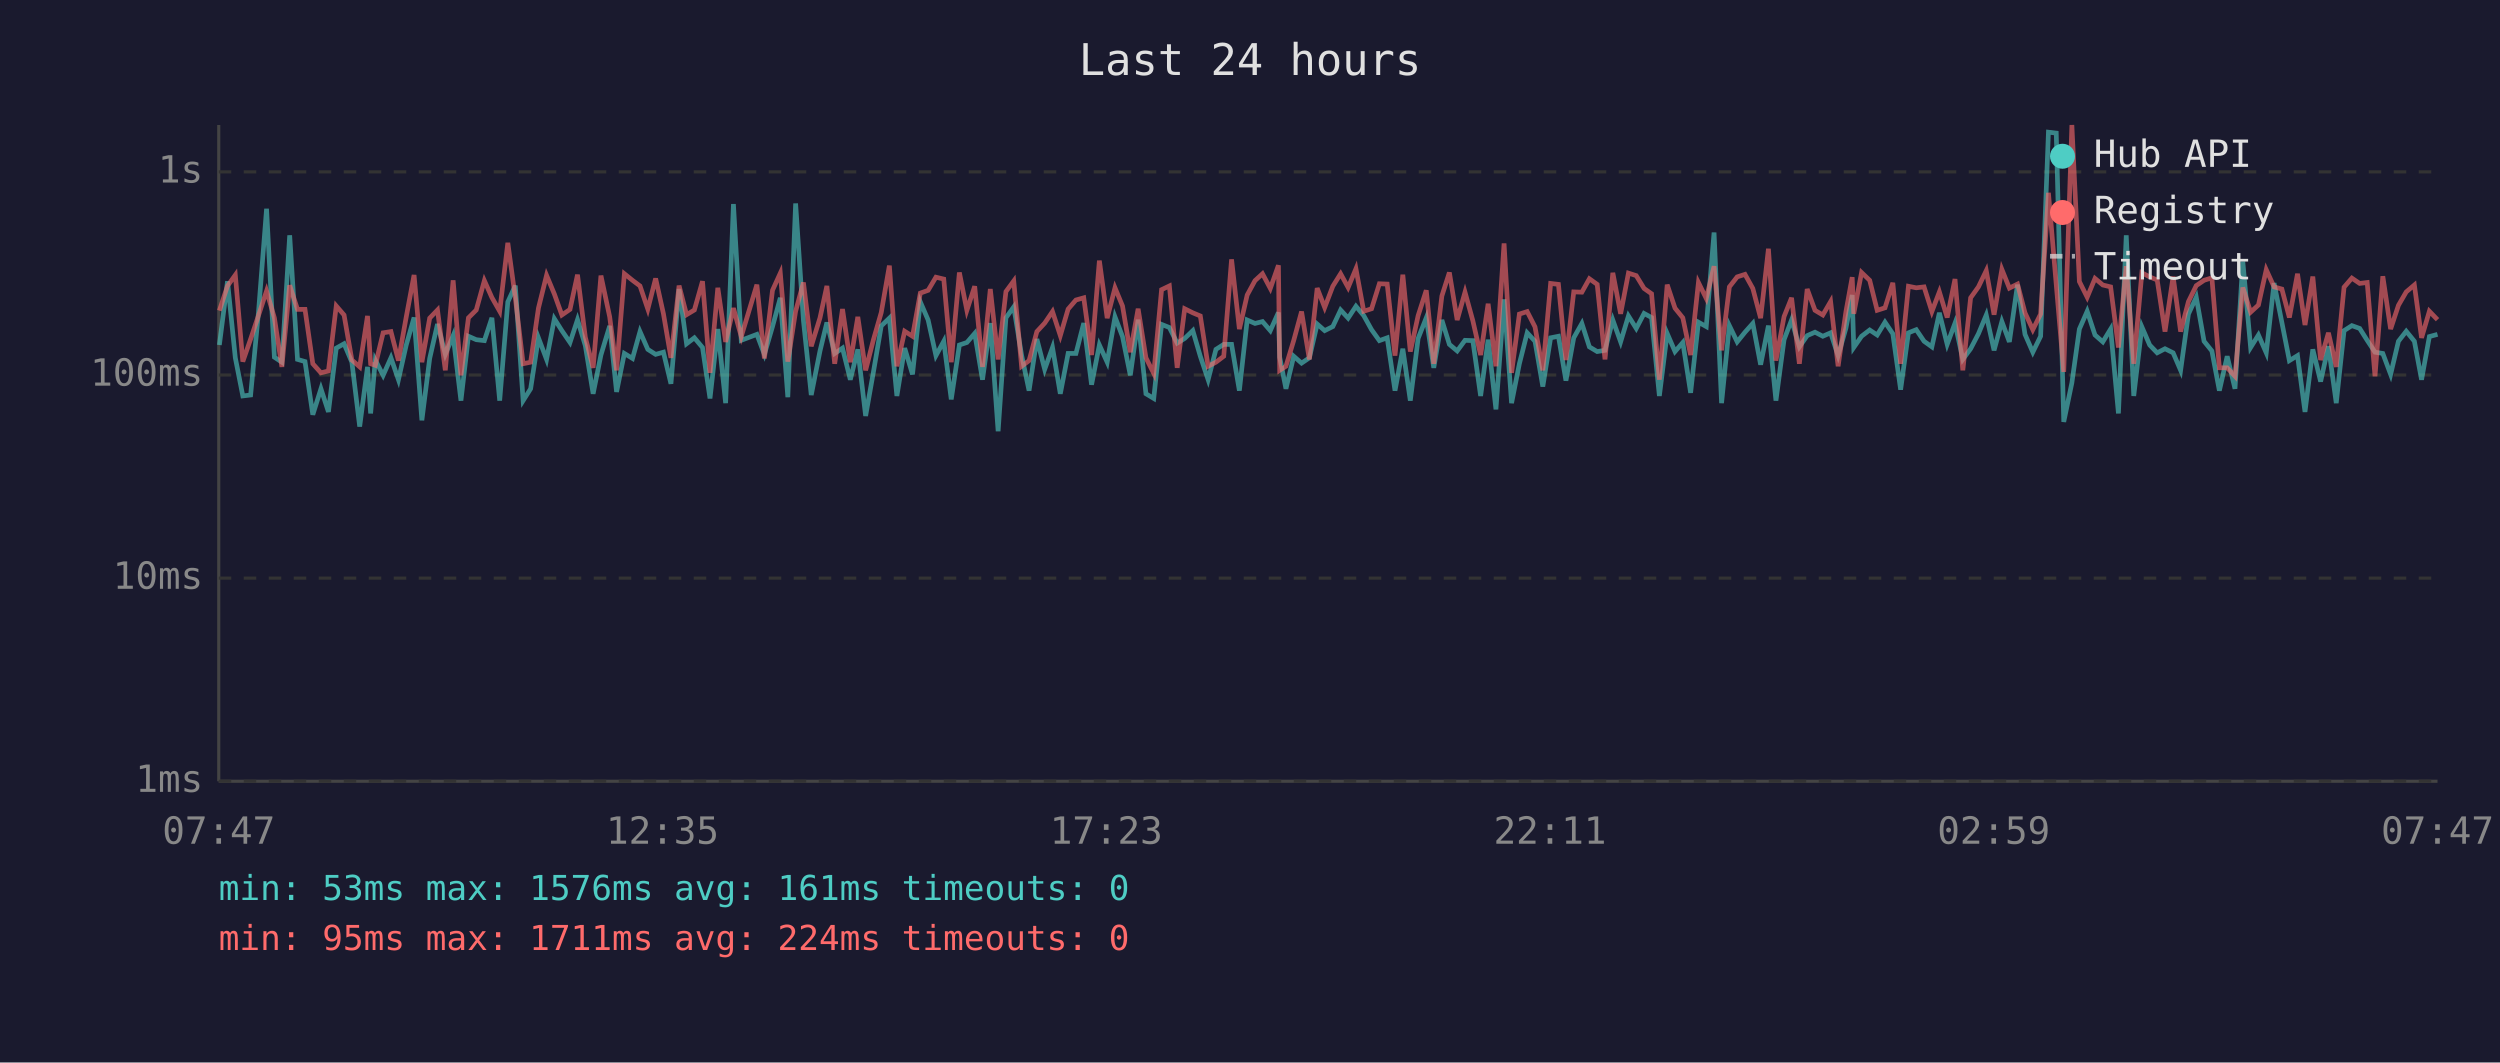
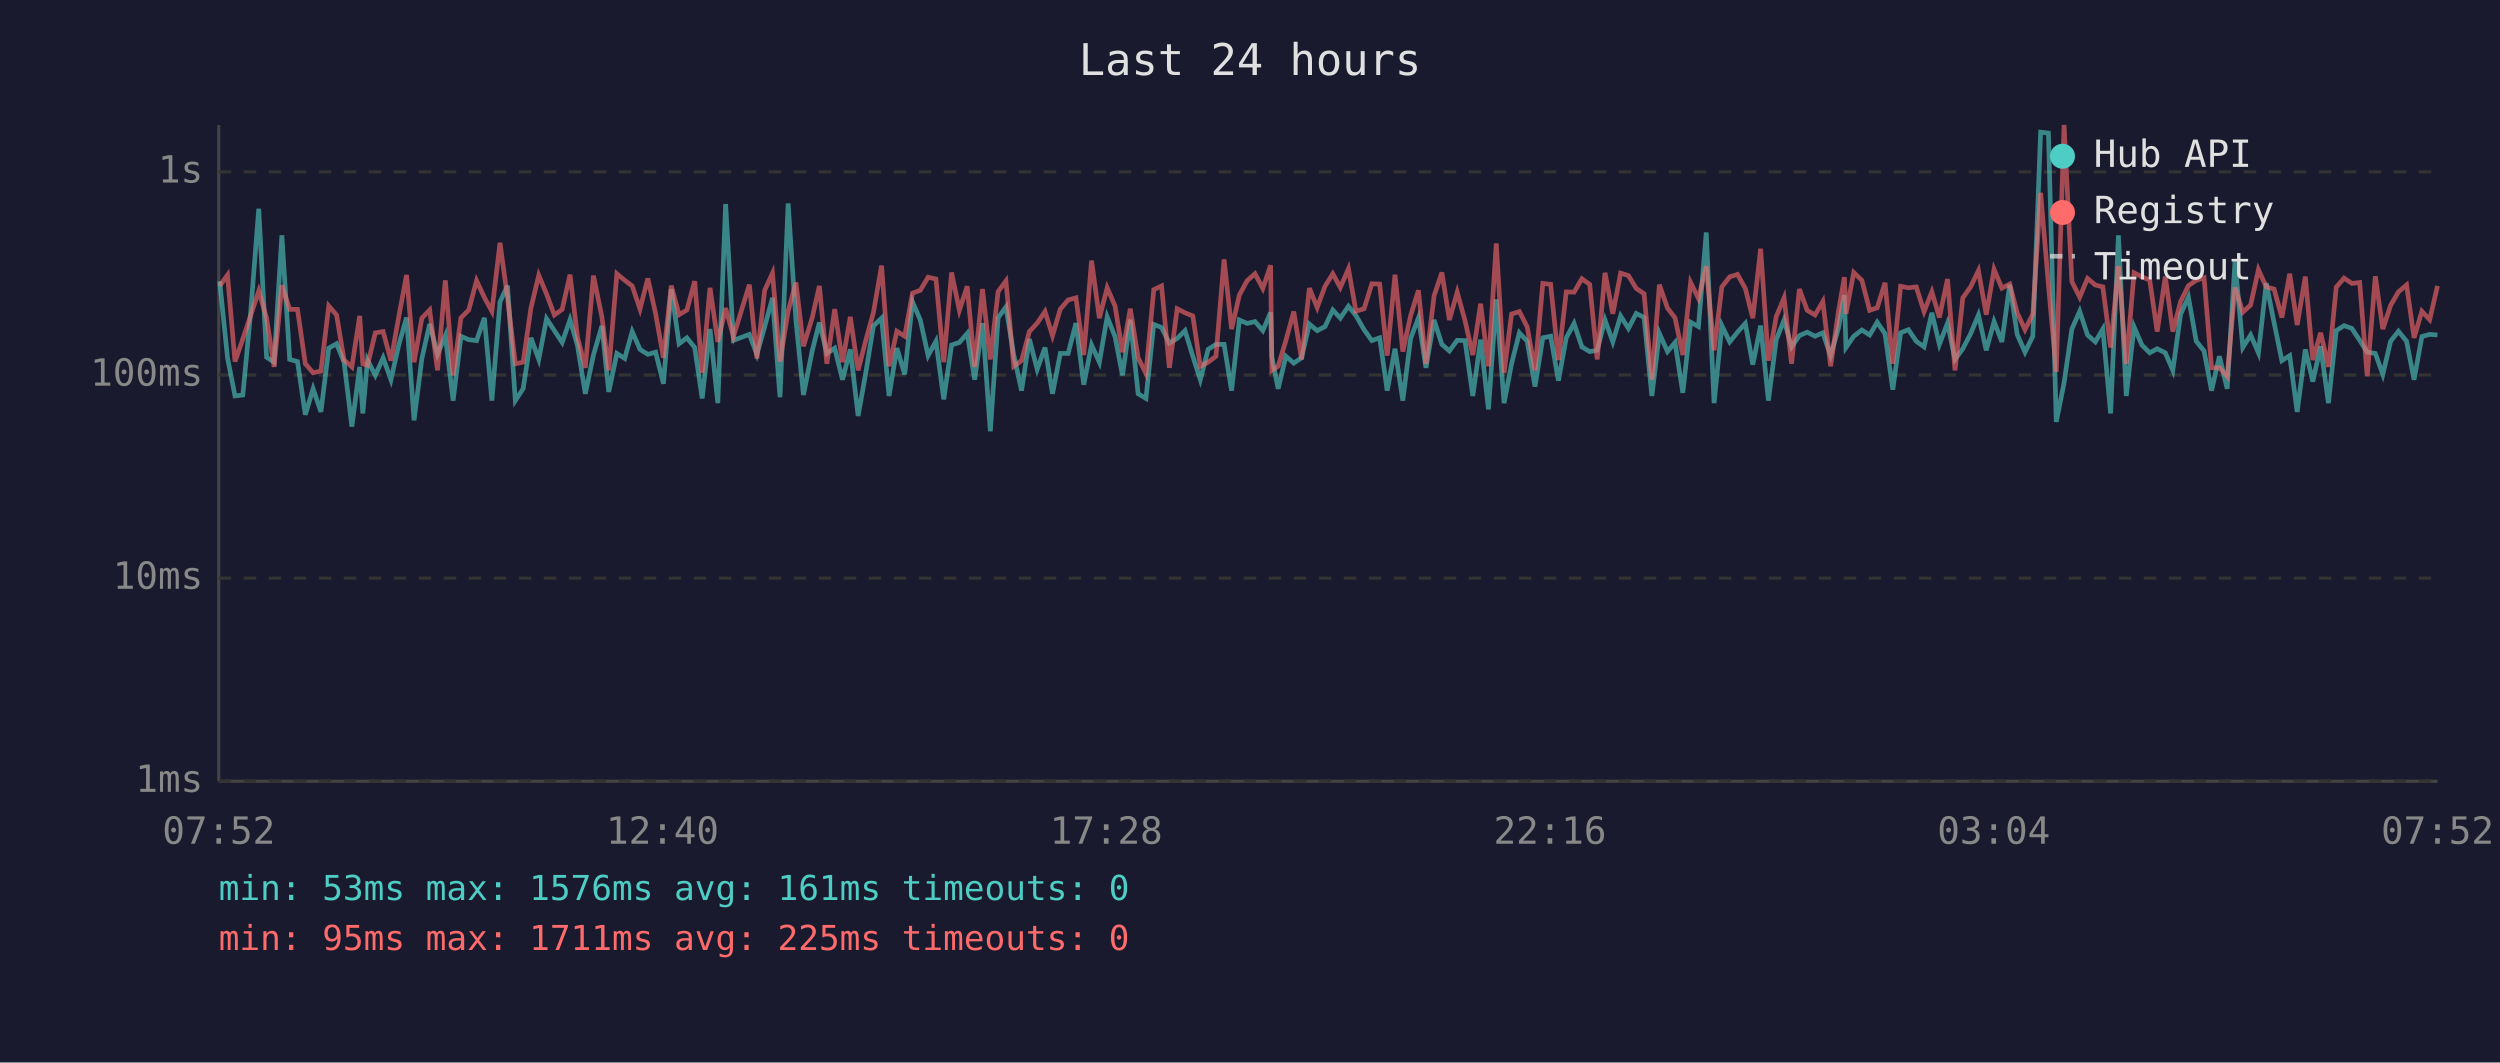
<svg xmlns="http://www.w3.org/2000/svg" viewBox="0 0 800 340" font-family="monospace" font-size="12">
  <rect width="800" height="340" fill="#1a1a2e" />
  <text x="400" y="24" fill="#e0e0e0" font-size="14" text-anchor="middle">Last 24 hours</text>
  <line x1="70" y1="40" x2="70" y2="250" stroke="#444" stroke-width="1" />
  <line x1="70" y1="250" x2="780" y2="250" stroke="#444" stroke-width="1" />
  <line x1="70" y1="250" x2="780" y2="250" stroke="#333" stroke-width="1" stroke-dasharray="4" />
  <text x="65" y="250" fill="#888" text-anchor="end" dominant-baseline="middle">1ms</text>
  <line x1="70" y1="185" x2="780" y2="185" stroke="#333" stroke-width="1" stroke-dasharray="4" />
  <text x="65" y="185" fill="#888" text-anchor="end" dominant-baseline="middle">10ms</text>
  <line x1="70" y1="120" x2="780" y2="120" stroke="#333" stroke-width="1" stroke-dasharray="4" />
  <text x="65" y="120" fill="#888" text-anchor="end" dominant-baseline="middle">100ms</text>
  <line x1="70" y1="55" x2="780" y2="55" stroke="#333" stroke-width="1" stroke-dasharray="4" />
  <text x="65" y="55" fill="#888" text-anchor="end" dominant-baseline="middle">1s</text>
-   <text x="70" y="270" fill="#888" text-anchor="middle">07:47</text>
-   <text x="212" y="270" fill="#888" text-anchor="middle">12:35</text>
-   <text x="354" y="270" fill="#888" text-anchor="middle">17:23</text>
-   <text x="496" y="270" fill="#888" text-anchor="middle">22:11</text>
-   <text x="638" y="270" fill="#888" text-anchor="middle">02:59</text>
-   <text x="780" y="270" fill="#888" text-anchor="middle">07:47</text>
-   <polyline points="70.2,110.4 72.8,90.0 75.3,114.5 77.7,126.7 80.2,126.4 82.7,100.1 85.3,66.8 87.8,114.3 90.2,115.9 92.7,75.3 95.2,115.0 97.6,115.7 100.1,132.7 102.7,124.4 105.1,131.8 107.6,111.4 110.1,110.0 112.6,115.9 115.1,136.5 117.6,117.4 118.6,132.3 120.1,115.2 122.6,120.1 125.1,114.5 127.5,121.5 130.0,110.4 132.5,101.6 135.0,134.5 137.5,114.7 140.0,103.7 142.5,113.4 145.0,107.4 147.5,128.2 149.9,107.6 152.4,108.7 155.0,109.0 157.4,101.7 159.9,128.2 162.5,96.6 164.9,91.4 167.4,128.2 169.8,124.4 172.3,108.1 174.9,115.0 177.4,102.0 179.8,105.8 182.4,109.6 184.8,102.3 187.3,110.6 189.8,126.0 192.3,113.6 195.1,104.3 197.3,125.4 199.8,113.1 202.4,114.7 204.8,106.1 207.3,111.8 209.8,113.4 212.3,112.7 214.7,122.8 217.3,92.5 219.7,110.0 222.2,108.1 224.8,111.2 227.2,127.5 229.7,105.3 232.2,129.0 234.7,65.3 237.2,108.9 242.2,107.0 244.6,113.4 247.2,104.5 249.7,95.3 252.1,127.1 254.6,65.1 257.1,102.6 259.6,126.4 262.4,112.3 264.6,103.2 267.1,113.1 269.6,111.4 272.1,121.5 274.5,111.8 277.0,133.1 279.5,119.0 282.0,104.3 284.6,101.8 287.0,126.7 289.5,111.4 292.0,119.8 294.5,96.6 297.0,102.4 299.5,113.8 302.0,109.2 304.4,127.8 307.0,110.4 309.4,109.6 311.9,106.7 314.4,121.5 316.9,103.4 319.4,138.0 321.9,101.7 324.4,98.2 326.9,113.6 329.3,125.0 331.8,108.5 334.3,118.2 336.8,111.2 339.3,126.0 341.8,113.1 344.3,113.1 346.8,103.4 349.3,123.1 351.8,110.4 354.3,115.9 356.8,101.4 359.2,107.7 361.7,120.1 364.2,102.3 366.7,126.0 369.2,127.5 371.7,103.8 374.2,104.8 376.7,109.8 379.1,108.3 381.7,105.8 384.1,114.0 386.6,121.5 389.1,111.8 391.6,110.2 394.1,110.2 396.6,125.0 399.1,102.4 401.6,103.5 404.0,102.9 406.5,105.8 409.1,100.0 409.5,114.3 411.5,124.4 414.0,114.0 416.5,116.2 419.0,114.5 421.5,103.7 423.9,105.8 426.5,104.5 429.0,99.2 431.4,101.8 433.9,98.0 436.4,101.0 438.9,105.5 441.4,109.0 443.9,108.1 446.4,125.0 448.9,111.6 451.3,128.2 453.8,108.3 456.4,101.7 458.8,117.7 461.4,102.4 463.8,110.2 466.3,112.3 468.8,108.9 471.3,109.0 473.8,126.7 476.2,108.7 478.7,131.0 481.3,95.8 483.7,129.0 486.2,116.4 488.7,106.5 491.2,109.2 493.7,123.7 496.2,108.1 498.7,107.6 501.1,121.8 503.6,108.1 506.2,103.5 508.6,111.0 511.1,112.5 513.6,112.1 516.1,102.4 518.6,109.4 521.1,101.1 523.6,105.1 526.1,100.3 528.5,101.6 531.0,126.7 533.5,106.7 536.0,112.5 538.5,109.6 541.0,125.7 543.5,103.1 546.0,104.5 548.5,74.4 550.9,129.0 553.4,104.2 555.9,109.4 558.4,106.3 560.9,103.5 563.4,116.7 565.9,104.2 568.3,128.2 570.9,108.7 573.3,102.4 575.8,111.0 578.3,107.4 580.8,106.3 583.3,107.6 585.8,106.5 588.2,113.8 590.7,105.0 592.7,94.4 593.2,111.2 595.7,107.6 598.3,105.6 600.7,107.2 603.2,103.1 605.7,106.8 608.2,124.7 610.7,106.5 613.2,105.5 615.7,109.2 618.2,111.0 620.6,100.1 623.1,110.2 625.6,103.4 628.1,115.0 630.6,111.6 633.1,106.8 635.6,100.8 638.1,112.1 640.6,102.9 643.0,109.4 645.6,91.1 648.0,107.0 650.5,112.7 653.0,107.6 655.5,42.3 658.0,42.6 660.4,135.0 663.0,122.5 665.4,105.3 667.9,99.6 670.4,107.2 672.9,109.4 675.4,105.3 677.9,132.3 680.4,75.3 682.8,126.7 685.4,104.6 687.9,110.4 690.3,112.9 692.8,111.6 695.4,112.9 697.8,118.5 700.3,100.5 702.8,95.1 705.3,109.2 707.8,112.3 710.2,125.0 712.7,114.0 715.2,124.4 717.7,83.7 720.2,111.2 722.7,107.2 725.2,112.9 727.7,90.6 730.2,103.2 732.6,115.4 735.2,113.8 737.6,131.8 740.1,111.8 742.6,122.1 745.1,110.8 747.6,129.0 750.1,105.8 752.6,104.2 755.1,105.1 757.5,108.9 760.0,112.7 762.5,113.1 765.0,119.8 767.5,109.2 770.0,106.0 772.6,109.2 774.9,121.5 777.4,107.7 780.0,107.0" fill="none" stroke="#4ecdc4" stroke-width="1.5" opacity="0.6" />
-   <polyline points="70.2,99.4 72.8,91.5 75.3,88.0 77.7,115.7 80.2,108.5 82.7,101.0 85.3,93.1 87.8,101.7 90.2,117.4 92.7,91.3 95.2,99.0 97.6,99.0 100.1,116.4 102.7,119.3 105.1,118.7 107.6,97.9 110.1,100.8 112.6,115.2 115.1,117.4 117.6,101.1 118.6,116.4 120.1,116.9 122.6,106.5 125.1,106.1 127.5,115.4 130.0,101.4 132.5,88.0 135.0,115.9 137.5,101.8 140.0,99.2 142.5,118.5 145.0,89.7 147.5,120.1 149.9,101.7 152.4,99.2 155.0,89.8 157.4,95.2 159.9,99.6 162.5,77.7 164.9,95.3 167.4,116.4 169.8,115.9 172.3,98.6 174.9,88.1 177.4,94.1 179.8,100.8 182.4,99.0 184.8,87.9 187.3,107.9 189.8,117.7 192.3,88.2 195.1,101.4 197.3,118.5 199.8,87.6 202.4,89.7 204.8,91.5 207.3,98.9 209.8,89.1 212.3,100.4 214.7,114.5 217.3,91.4 219.7,100.7 222.2,99.2 224.8,90.0 227.2,119.3 229.7,92.1 232.2,109.4 234.7,98.6 237.2,107.7 242.2,91.1 244.6,114.7 247.2,92.9 249.7,87.4 252.1,115.7 254.6,99.6 257.1,90.4 259.6,110.8 262.4,101.7 264.6,91.5 267.1,116.4 269.6,98.9 272.1,115.9 274.5,101.4 277.0,118.5 279.5,108.7 282.0,100.0 284.6,85.0 287.0,117.2 289.5,106.0 292.0,107.6 294.5,93.8 297.0,92.9 299.5,88.7 302.0,89.3 304.4,115.9 307.0,87.2 309.4,99.3 311.9,91.6 314.4,117.4 316.9,92.5 319.4,115.0 321.9,93.3 324.4,89.9 326.9,117.2 329.3,115.4 331.8,106.1 334.3,103.4 336.8,99.7 339.3,107.4 341.8,98.9 344.3,96.0 346.8,95.3 349.3,113.6 351.8,83.4 354.3,101.8 356.8,92.1 359.2,97.9 361.7,112.7 364.2,98.8 366.7,114.5 369.2,119.5 371.7,92.7 374.2,91.5 376.7,117.7 379.1,98.8 381.7,100.1 384.1,101.1 386.6,117.2 389.1,115.9 391.6,114.0 394.1,83.0 396.6,105.3 399.1,94.4 401.6,89.8 404.0,87.6 406.5,92.3 409.1,84.9 409.5,118.5 411.5,117.2 414.0,108.9 416.5,99.7 419.0,115.0 421.5,92.2 423.9,98.4 426.5,91.6 429.0,87.6 431.4,92.0 433.9,86.0 436.4,99.6 438.9,98.8 441.4,90.8 443.9,90.9 446.4,113.8 448.9,87.9 451.3,112.5 453.8,101.0 456.4,92.9 458.8,116.4 461.4,94.7 463.8,87.2 466.3,102.4 468.8,93.5 471.3,102.6 473.8,113.6 476.2,97.2 478.7,117.2 481.3,77.9 483.7,119.3 486.2,100.5 488.7,99.7 491.2,104.6 493.7,118.5 496.2,90.7 498.7,91.0 501.1,115.2 503.6,93.4 506.2,93.5 508.6,89.2 511.1,91.0 513.6,115.0 516.1,87.3 518.6,100.4 521.1,87.4 523.6,88.2 526.1,92.3 528.5,94.0 531.0,121.5 533.5,91.1 536.0,98.6 538.5,101.7 541.0,113.6 543.5,90.4 546.0,95.5 548.5,85.2 550.9,112.1 553.4,91.8 555.9,88.6 558.4,87.8 560.9,92.3 563.4,101.8 565.9,79.6 568.3,115.4 570.9,101.3 573.3,95.3 575.8,116.4 578.3,92.5 580.8,99.3 583.3,100.8 585.8,96.5 588.2,117.2 590.7,99.7 592.7,88.7 593.2,100.4 595.7,87.2 598.3,89.7 600.7,99.3 603.2,98.5 605.7,90.5 608.2,116.4 610.7,91.6 613.2,92.1 615.7,91.8 618.2,99.7 620.6,93.4 623.1,101.6 625.6,89.3 628.1,118.5 630.6,95.3 633.1,91.8 635.6,86.6 638.1,100.7 640.6,86.2 643.0,92.2 645.6,90.9 648.0,100.1 650.5,105.5 653.0,100.5 655.5,61.7 658.0,91.1 660.4,119.0 663.0,40.0 665.4,90.1 667.9,95.1 670.4,89.1 672.9,91.2 675.4,91.8 677.9,111.2 680.4,85.2 682.8,116.4 685.4,87.3 687.9,88.6 690.3,89.6 692.8,106.1 695.4,88.5 697.8,106.1 700.3,96.5 702.8,91.4 705.3,89.7 707.8,88.9 710.2,117.7 712.7,117.7 715.2,120.4 717.7,92.0 720.2,99.9 722.7,97.6 725.2,86.3 727.7,91.8 730.2,92.5 732.6,101.6 735.2,87.6 737.6,104.0 740.1,88.5 742.6,115.2 745.1,106.5 747.6,117.4 750.1,91.9 752.6,89.0 755.1,90.7 757.5,90.4 760.0,120.4 762.5,88.4 765.0,105.3 767.5,97.7 770.0,93.4 772.6,91.2 774.9,108.1 777.4,99.6 780.0,102.3" fill="none" stroke="#ff6b6b" stroke-width="1.5" opacity="0.6" />
+   <text x="70" y="270" fill="#888" text-anchor="middle">07:52</text>
+   <text x="212" y="270" fill="#888" text-anchor="middle">12:40</text>
+   <text x="354" y="270" fill="#888" text-anchor="middle">17:28</text>
+   <text x="496" y="270" fill="#888" text-anchor="middle">22:16</text>
+   <text x="638" y="270" fill="#888" text-anchor="middle">03:04</text>
+   <text x="780" y="270" fill="#888" text-anchor="middle">07:52</text>
+   <polyline points="70.3,90.0 72.8,114.5 75.2,126.7 77.7,126.4 80.2,100.1 82.8,66.8 85.3,114.3 87.7,115.9 90.2,75.3 92.7,115.0 95.2,115.7 97.7,132.7 100.2,124.4 102.7,131.8 105.2,111.4 107.7,110.0 110.1,115.9 112.6,136.5 115.1,117.4 116.1,132.3 117.6,115.2 120.1,120.1 122.6,114.5 125.1,121.5 127.6,110.4 130.1,101.6 132.5,134.5 135.0,114.7 137.5,103.7 140.0,113.4 142.5,107.4 145.0,128.2 147.5,107.6 150.0,108.7 152.5,109.0 155.0,101.7 157.4,128.2 160.0,96.6 162.4,91.4 164.9,128.2 167.4,124.4 169.9,108.1 172.4,115.0 174.9,102.0 177.4,105.8 179.9,109.6 182.4,102.3 184.8,110.6 187.3,126.0 189.9,113.6 192.6,104.3 194.8,125.4 197.4,113.1 199.9,114.7 202.3,106.1 204.8,111.8 207.3,113.4 209.8,112.7 212.3,122.8 214.8,92.5 217.3,110.0 219.8,108.1 222.3,111.2 224.7,127.5 227.2,105.3 229.7,129.0 232.2,65.3 234.7,108.9 239.8,107.0 242.2,113.4 244.7,104.5 247.2,95.3 249.6,127.1 252.2,65.1 254.7,102.6 257.1,126.4 259.9,112.3 262.2,103.2 264.6,113.1 267.1,111.4 269.6,121.5 272.1,111.8 274.6,133.1 277.1,119.0 279.5,104.3 282.1,101.8 284.5,126.7 287.0,111.4 289.5,119.8 292.0,96.6 294.5,102.4 297.0,113.8 299.5,109.2 302.0,127.8 304.5,110.4 307.0,109.6 309.5,106.7 311.9,121.5 314.4,103.4 316.9,138.0 319.4,101.7 321.9,98.2 324.4,113.6 326.9,125.0 329.4,108.5 331.9,118.2 334.4,111.2 336.8,126.0 339.3,113.1 341.8,113.1 344.3,103.4 346.8,123.1 349.3,110.4 351.8,115.9 354.3,101.4 356.8,107.7 359.2,120.1 361.7,102.3 364.2,126.0 366.7,127.5 369.2,103.8 371.7,104.8 374.2,109.8 376.7,108.3 379.2,105.8 381.7,114.0 384.1,121.5 386.6,111.8 389.1,110.2 391.7,110.2 394.1,125.0 396.6,102.4 399.1,103.5 401.6,102.9 404.1,105.8 406.6,100.0 407.0,114.3 409.0,124.4 411.5,114.0 414.0,116.2 416.5,114.5 419.0,103.7 421.5,105.8 424.0,104.5 426.5,99.2 428.9,101.8 431.5,98.0 433.9,101.0 436.5,105.5 439.0,109.0 441.5,108.1 443.9,125.0 446.4,111.6 448.9,128.2 451.4,108.3 453.9,101.7 456.3,117.7 458.9,102.4 461.4,110.2 463.8,112.3 466.3,108.9 468.8,109.0 471.3,126.7 473.8,108.7 476.3,131.0 478.8,95.8 481.3,129.0 483.7,116.4 486.2,106.5 488.7,109.2 491.2,123.7 493.7,108.1 496.2,107.6 498.7,121.8 501.2,108.1 503.7,103.5 506.2,111.0 508.7,112.5 511.1,112.1 513.6,102.4 516.1,109.4 518.6,101.1 521.1,105.1 523.6,100.3 526.1,101.6 528.6,126.7 531.0,106.7 533.6,112.5 536.0,109.6 538.5,125.7 541.0,103.1 543.5,104.5 546.0,74.4 548.5,129.0 551.0,104.2 553.5,109.4 556.0,106.3 558.5,103.5 560.9,116.7 563.4,104.2 565.9,128.2 568.4,108.7 570.9,102.4 573.3,111.0 575.8,107.4 578.3,106.3 580.8,107.6 583.3,106.5 585.8,113.8 588.3,105.0 590.2,94.4 590.7,111.2 593.2,107.6 595.8,105.6 598.3,107.2 600.7,103.1 603.2,106.8 605.7,124.7 608.2,106.5 610.7,105.5 613.2,109.2 615.7,111.0 618.2,100.1 620.6,110.2 623.2,103.4 625.6,115.0 628.1,111.6 630.6,106.8 633.1,100.8 635.6,112.1 638.1,102.9 640.6,109.4 643.1,91.1 645.5,107.0 648.0,112.7 650.5,107.6 653.0,42.3 655.5,42.6 658.0,135.0 660.5,122.5 663.0,105.3 665.5,99.6 668.0,107.2 670.5,109.4 672.9,105.3 675.4,132.3 677.9,75.3 680.4,126.7 682.9,104.6 685.4,110.4 687.9,112.9 690.3,111.6 692.9,112.9 695.3,118.5 697.8,100.5 700.3,95.1 702.8,109.2 705.3,112.3 707.7,125.0 710.2,114.0 712.7,124.4 715.2,83.7 717.7,111.2 720.2,107.2 722.7,112.9 725.2,90.6 727.7,103.2 730.2,115.4 732.7,113.8 735.1,131.8 737.7,111.8 740.1,122.1 742.6,110.8 745.1,129.0 747.6,105.8 750.1,104.2 752.6,105.1 755.1,108.9 757.5,112.7 760.1,113.1 762.5,119.8 765.0,109.2 767.5,106.0 770.1,109.2 772.5,121.5 775.0,107.7 777.5,107.0 780.0,107.2" fill="none" stroke="#4ecdc4" stroke-width="1.5" opacity="0.6" />
+   <polyline points="70.3,91.5 72.8,88.0 75.2,115.7 77.7,108.5 80.2,101.0 82.8,93.1 85.3,101.7 87.7,117.4 90.2,91.3 92.7,99.0 95.2,99.0 97.7,116.4 100.2,119.3 102.7,118.7 105.2,97.9 107.7,100.8 110.1,115.2 112.6,117.4 115.1,101.1 116.1,116.4 117.6,116.9 120.1,106.5 122.6,106.1 125.1,115.4 127.6,101.4 130.1,88.0 132.5,115.9 135.0,101.8 137.5,99.2 140.0,118.5 142.5,89.7 145.0,120.1 147.5,101.7 150.0,99.2 152.5,89.8 155.0,95.2 157.4,99.6 160.0,77.7 162.4,95.3 164.9,116.4 167.4,115.9 169.9,98.6 172.4,88.1 174.9,94.1 177.4,100.8 179.9,99.0 182.4,87.9 184.8,107.9 187.3,117.7 189.9,88.2 192.6,101.4 194.8,118.5 197.4,87.6 199.9,89.7 202.3,91.5 204.8,98.9 207.3,89.1 209.8,100.4 212.3,114.5 214.8,91.4 217.3,100.7 219.8,99.2 222.3,90.0 224.7,119.3 227.2,92.1 229.7,109.4 232.2,98.6 234.7,107.7 239.8,91.1 242.2,114.7 244.7,92.9 247.2,87.4 249.6,115.7 252.2,99.6 254.7,90.4 257.1,110.8 259.9,101.7 262.2,91.5 264.6,116.4 267.1,98.9 269.6,115.9 272.1,101.4 274.6,118.5 277.1,108.7 279.5,100.0 282.1,85.0 284.5,117.2 287.0,106.0 289.5,107.6 292.0,93.8 294.5,92.9 297.0,88.7 299.5,89.3 302.0,115.9 304.5,87.2 307.0,99.3 309.5,91.6 311.9,117.4 314.4,92.5 316.9,115.0 319.4,93.3 321.9,89.9 324.4,117.2 326.9,115.4 329.4,106.1 331.9,103.4 334.4,99.7 336.8,107.4 339.3,98.9 341.8,96.0 344.3,95.3 346.8,113.6 349.3,83.4 351.8,101.8 354.3,92.1 356.8,97.9 359.2,112.7 361.7,98.8 364.2,114.5 366.7,119.5 369.2,92.7 371.7,91.5 374.2,117.7 376.7,98.8 379.2,100.1 381.7,101.1 384.1,117.2 386.6,115.9 389.1,114.0 391.7,83.0 394.1,105.3 396.6,94.4 399.1,89.8 401.6,87.6 404.1,92.3 406.6,84.9 407.0,118.5 409.0,117.2 411.5,108.9 414.0,99.7 416.5,115.0 419.0,92.2 421.5,98.4 424.0,91.6 426.5,87.6 428.9,92.0 431.5,86.0 433.9,99.6 436.5,98.8 439.0,90.8 441.5,90.9 443.9,113.8 446.4,87.9 448.9,112.5 451.4,101.0 453.9,92.9 456.3,116.4 458.9,94.7 461.4,87.2 463.8,102.4 466.3,93.5 468.8,102.6 471.3,113.6 473.8,97.2 476.3,117.2 478.8,77.9 481.3,119.3 483.7,100.5 486.2,99.7 488.7,104.6 491.2,118.5 493.7,90.7 496.2,91.0 498.7,115.2 501.2,93.4 503.7,93.5 506.2,89.2 508.7,91.0 511.1,115.0 513.6,87.3 516.1,100.4 518.6,87.4 521.1,88.2 523.6,92.3 526.1,94.0 528.6,121.5 531.0,91.1 533.6,98.6 536.0,101.7 538.5,113.6 541.0,90.4 543.5,95.5 546.0,85.2 548.5,112.1 551.0,91.8 553.5,88.6 556.0,87.8 558.5,92.3 560.9,101.8 563.4,79.6 565.9,115.4 568.4,101.3 570.9,95.3 573.3,116.4 575.8,92.5 578.3,99.3 580.8,100.8 583.3,96.5 585.8,117.2 588.3,99.7 590.2,88.7 590.7,100.4 593.2,87.2 595.8,89.7 598.3,99.3 600.7,98.5 603.2,90.5 605.7,116.4 608.2,91.6 610.7,92.1 613.2,91.8 615.7,99.7 618.2,93.4 620.6,101.6 623.2,89.3 625.6,118.5 628.1,95.3 630.6,91.8 633.1,86.6 635.6,100.7 638.1,86.2 640.6,92.2 643.1,90.9 645.5,100.1 648.0,105.5 650.5,100.5 653.0,61.7 655.5,91.1 658.0,119.0 660.5,40.0 663.0,90.1 665.5,95.1 668.0,89.1 670.5,91.2 672.9,91.8 675.4,111.2 677.9,85.2 680.4,116.4 682.9,87.3 685.4,88.6 687.9,89.6 690.3,106.1 692.9,88.5 695.3,106.1 697.8,96.5 700.3,91.4 702.8,89.7 705.3,88.9 707.7,117.7 710.2,117.7 712.7,120.4 715.2,92.0 717.7,99.9 720.2,97.6 722.7,86.3 725.2,91.8 727.7,92.5 730.2,101.6 732.7,87.6 735.1,104.0 737.7,88.5 740.1,115.2 742.6,106.5 745.1,117.4 747.6,91.9 750.1,89.0 752.6,90.7 755.1,90.4 757.5,120.4 760.1,88.4 762.5,105.3 765.0,97.7 767.5,93.4 770.1,91.2 772.5,108.1 775.0,99.6 777.5,102.3 780.0,91.5" fill="none" stroke="#ff6b6b" stroke-width="1.5" opacity="0.6" />
  <circle cx="660" cy="50" r="4" fill="#4ecdc4" />
  <text x="670" y="50" fill="#e0e0e0" dominant-baseline="middle">Hub API</text>
  <circle cx="660" cy="68" r="4" fill="#ff6b6b" />
  <text x="670" y="68" fill="#e0e0e0" dominant-baseline="middle">Registry</text>
  <line x1="656" y1="82" x2="664" y2="82" stroke="#e0e0e0" stroke-width="1.5" stroke-dasharray="4,3" opacity="0.7" />
  <text x="670" y="86" fill="#e0e0e0" dominant-baseline="middle">Timeout</text>
  <text x="70" y="288" fill="#4ecdc4" font-size="11">min: 53ms  max: 1576ms  avg: 161ms  timeouts: 0</text>
-   <text x="70" y="304" fill="#ff6b6b" font-size="11">min: 95ms  max: 1711ms  avg: 224ms  timeouts: 0</text>
+   <text x="70" y="304" fill="#ff6b6b" font-size="11">min: 95ms  max: 1711ms  avg: 225ms  timeouts: 0</text>
</svg>
